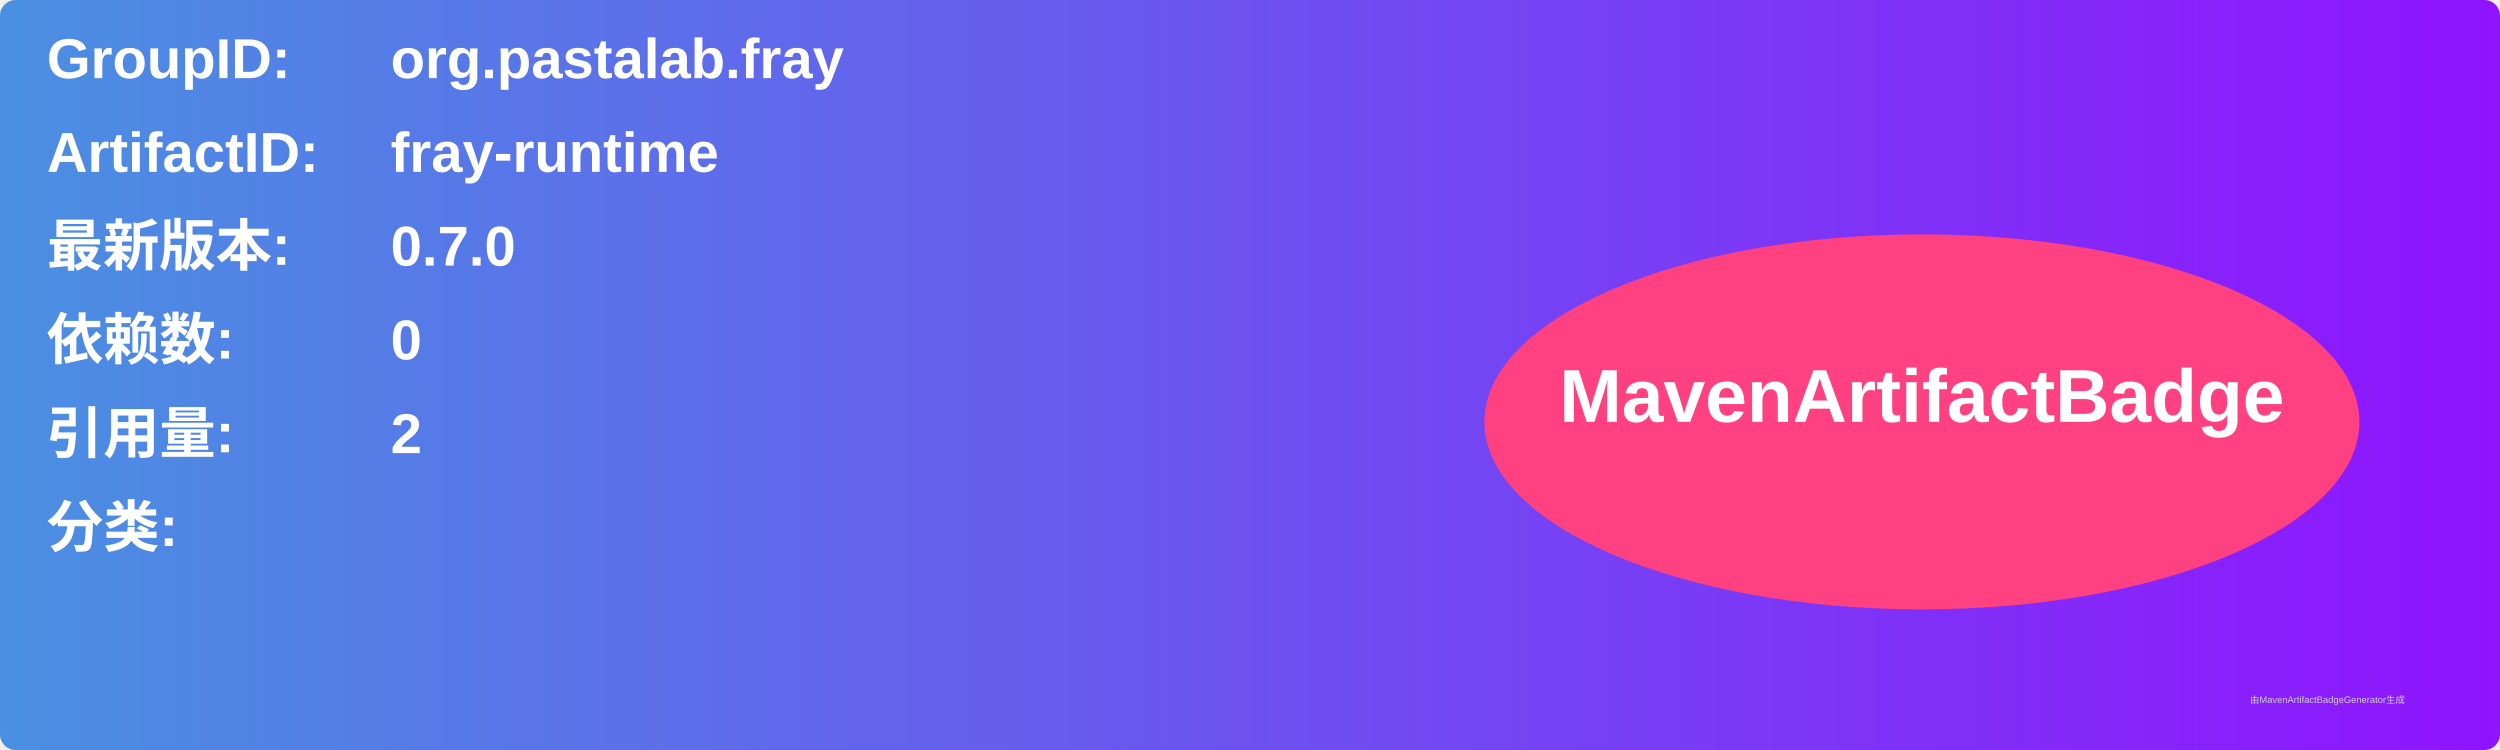
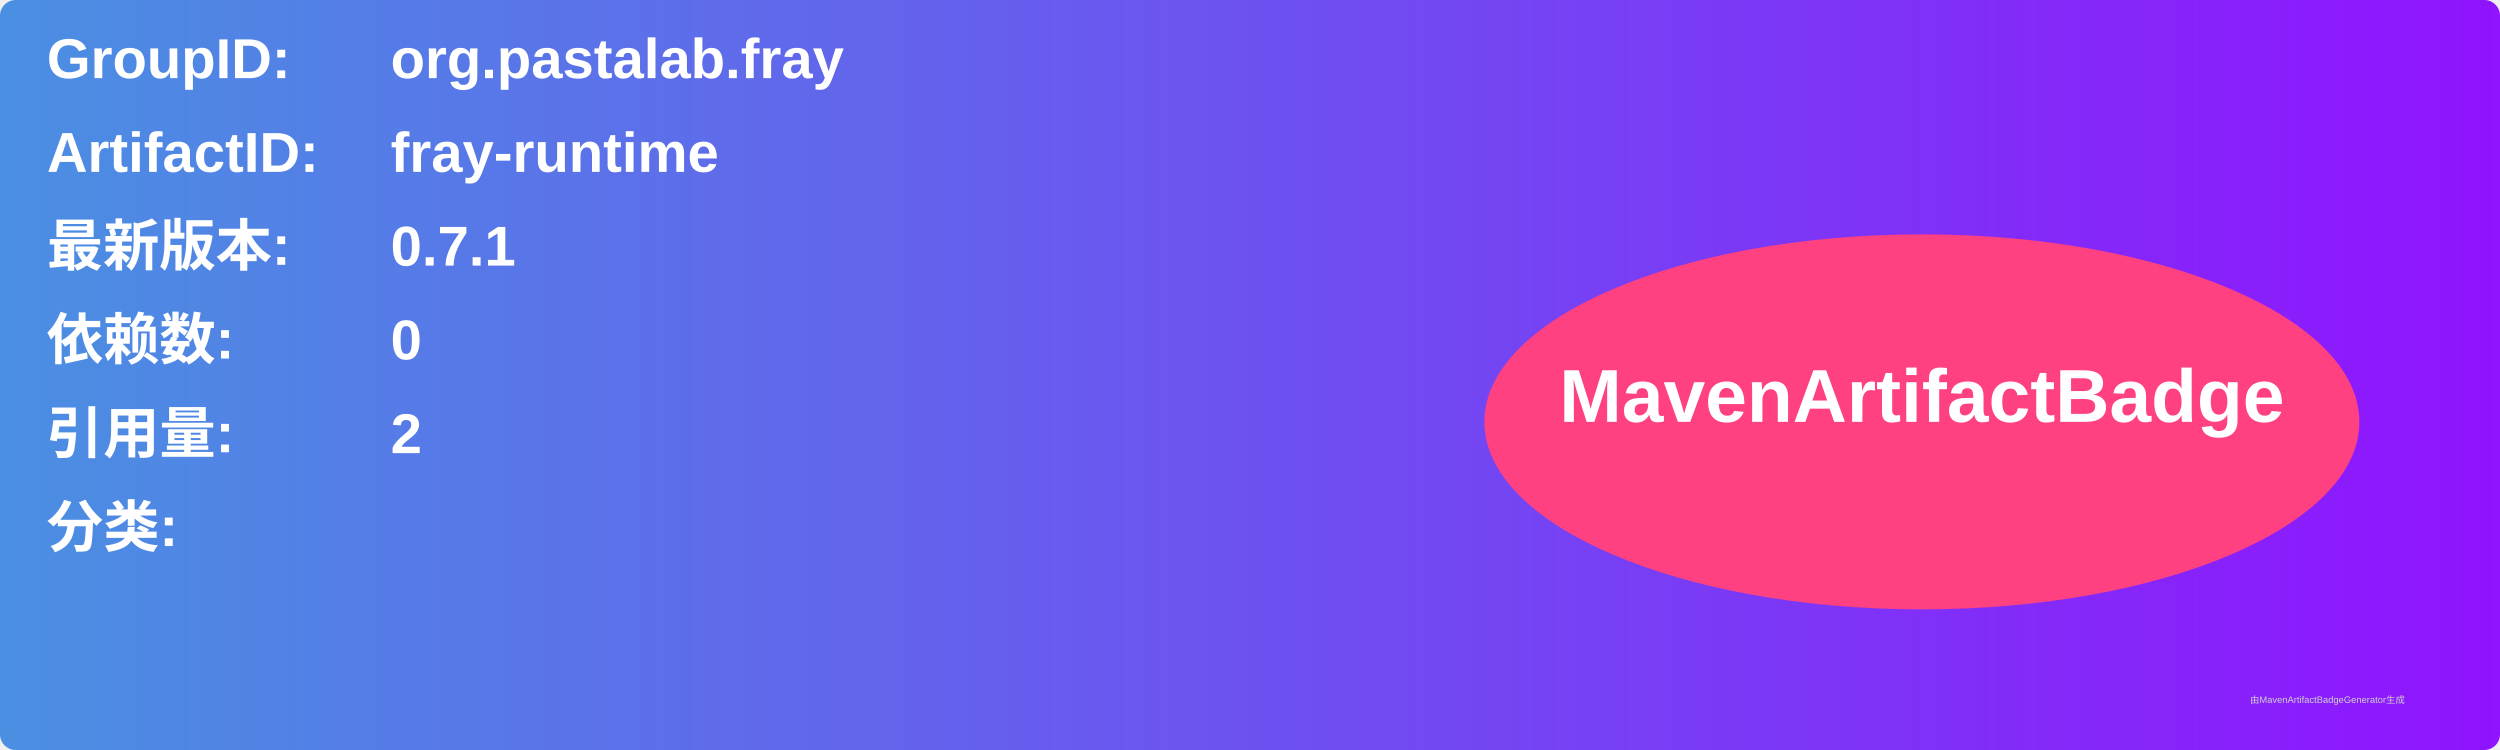
<svg xmlns="http://www.w3.org/2000/svg" width="800" height="240" viewBox="0 0 800 240">
  <linearGradient id="grad" x1="0%" y1="0%" x2="100%" y2="0%">
    <stop offset="0%" stop-color="#4a90e2" />
    <stop offset="100%" stop-color="#9013fe" />
  </linearGradient>
  <rect width="100%" height="100%" rx="5" ry="5" fill="url(#grad)" />
  <g transform="translate(15, 15)">
    <text x="0" y="10" font-family="Arial" font-size="18" fill="white" font-weight="bold" width="260">GroupID:</text>
    <text x="110" y="10" font-family="Arial" font-size="18" fill="white" font-weight="bold" width="460">org.pastalab.fray</text>
    <text x="0" y="40" font-family="Arial" font-size="18" fill="white" font-weight="bold" width="260">ArtifactID:</text>
    <text x="110" y="40" font-family="Arial" font-size="18" fill="white" font-weight="bold" width="460">fray-runtime</text>
    <text x="0" y="70" font-family="Arial" font-size="18" fill="white" font-weight="bold">最新版本:</text>
    <text x="110" y="70" font-family="Arial" font-size="18" fill="white" font-weight="bold">
-       <tspan font-weight="bold">0.7.0</tspan>
+       <tspan font-weight="bold">0.7.1</tspan>
    </text>
    <text x="0" y="100" font-family="Arial" font-size="18" fill="white" font-weight="bold">依赖数: </text>
    <text x="110" y="100" font-family="Arial" font-size="18" fill="white">
      <tspan font-weight="bold">0</tspan>
    </text>
    <text x="0" y="130" font-family="Arial" font-size="18" fill="white" font-weight="bold">引用量: </text>
    <text x="110" y="130" font-family="Arial" font-size="18" fill="white">
      <tspan font-weight="bold">2</tspan>
    </text>
    <text x="0" y="160" font-family="Arial" font-size="18" fill="white" font-weight="bold">分类:</text>
    <text x="10" y="190" font-family="Arial" font-size="10" fill="white">
      <tspan font-weight="bold" />
    </text>
    <ellipse cx="600" cy="120" rx="140" ry="60" fill="#ff4081" />
    <text x="600" y="120" text-anchor="middle" font-family="Arial" font-size="24" fill="white" font-weight="bold">MavenArtifactBadge</text>
  </g>
  <text x="720" y="225" font-family="Arial" font-size="3" fill="#d0d0d0">由MavenArtifactBadgeGenerator生成</text>
</svg>
